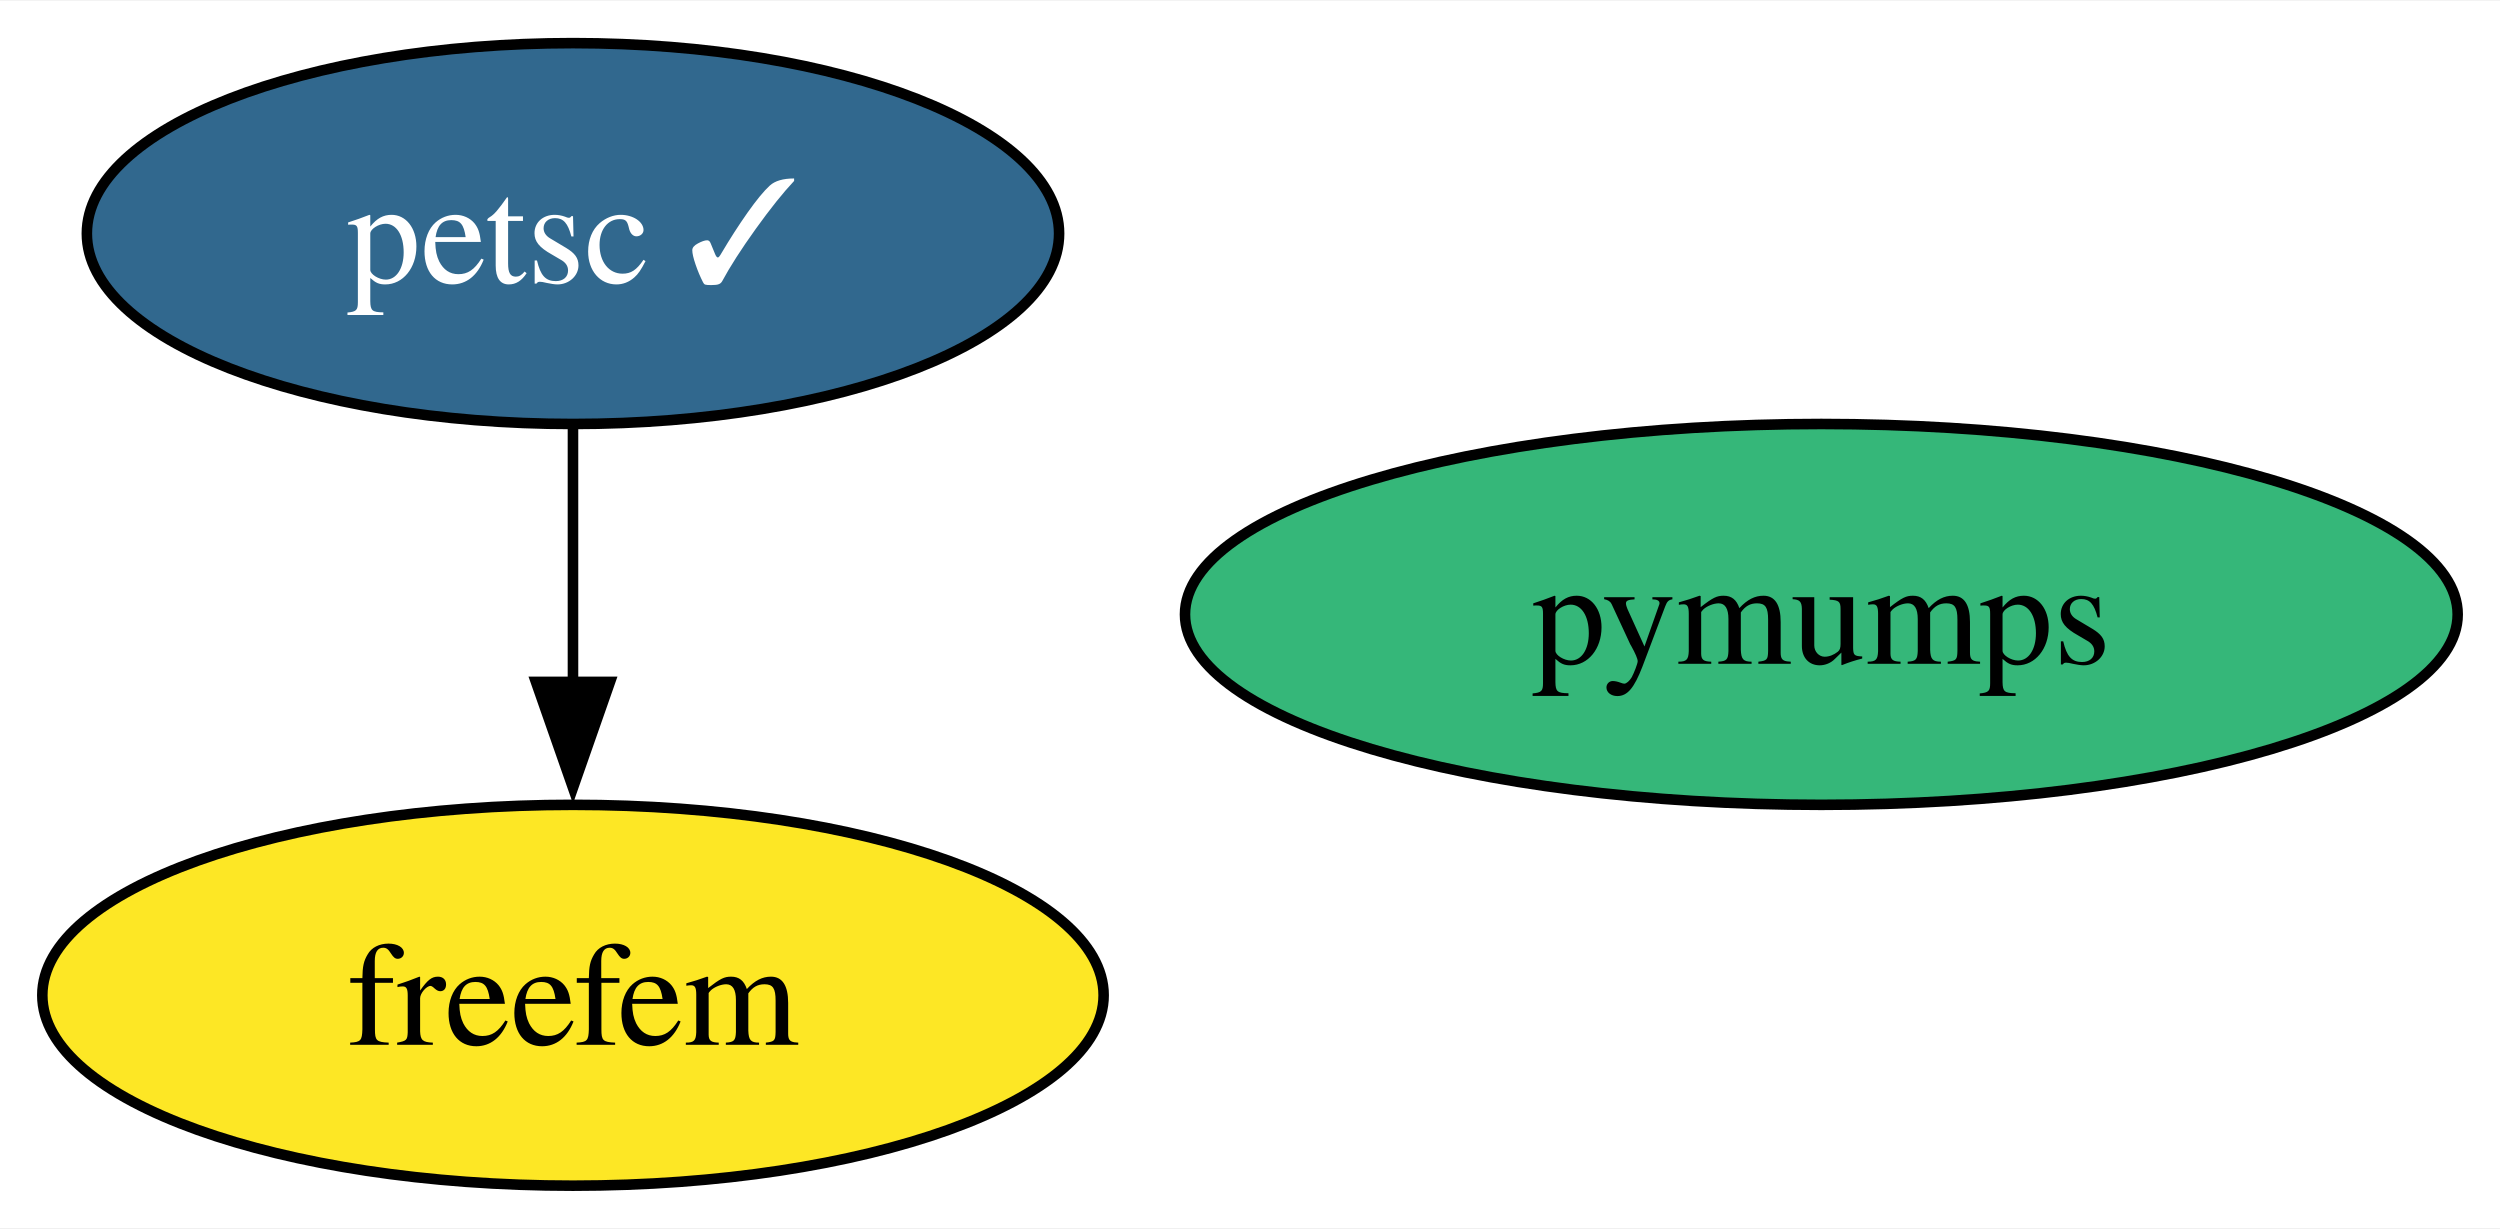
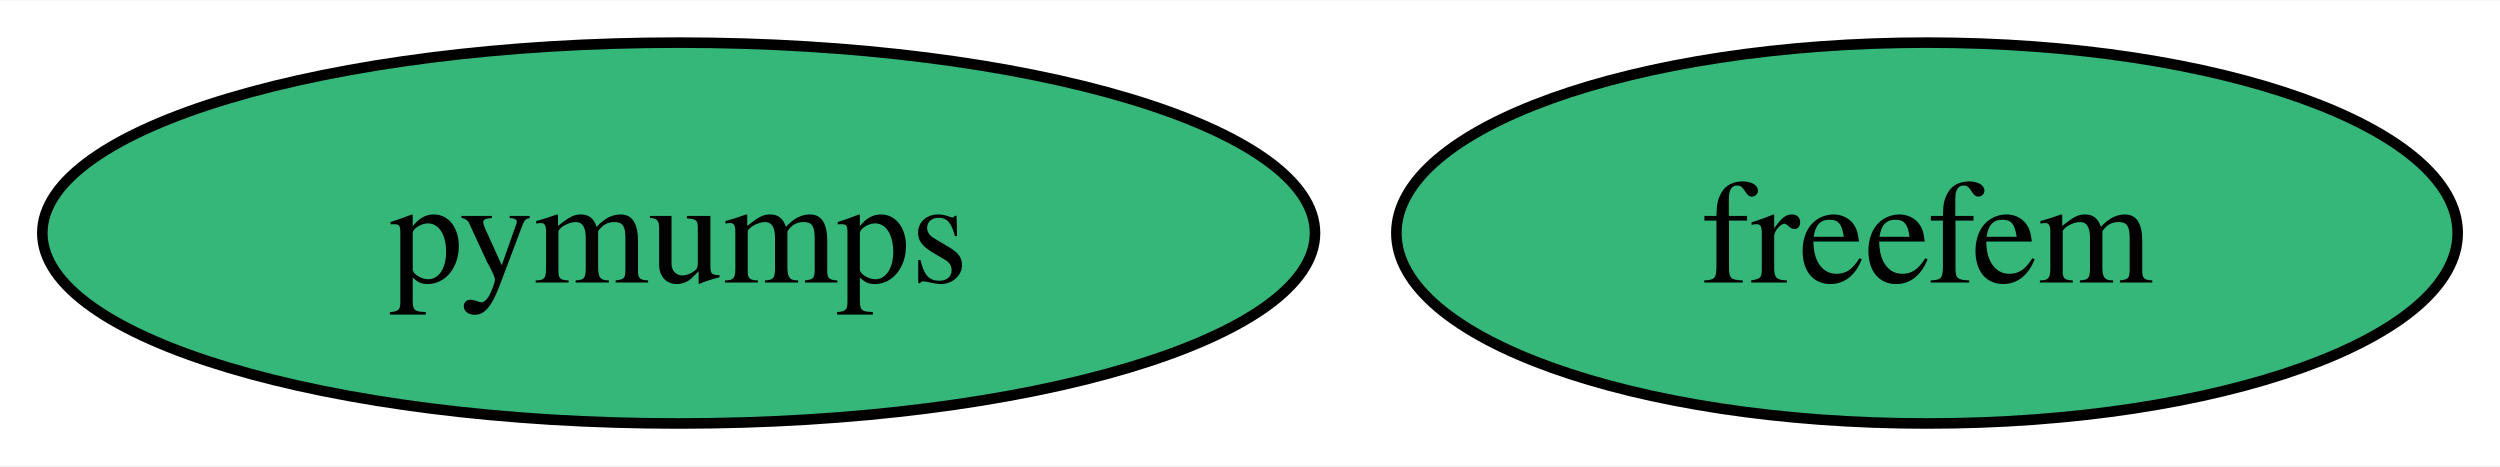
- <svg xmlns="http://www.w3.org/2000/svg" xmlns:xlink="http://www.w3.org/1999/xlink" width="236pt" height="116pt" viewBox="0.00 0.00 236.31 116.00">
-   <g id="graph0" class="graph" transform="scale(1 1) rotate(0) translate(4 112)">
-     <polygon fill="white" stroke="none" points="-4,4 -4,-112 232.31,-112 232.31,4 -4,4" />
+ <svg xmlns="http://www.w3.org/2000/svg" xmlns:xlink="http://www.w3.org/1999/xlink" width="236pt" height="44pt" viewBox="0.00 0.00 236.31 44.00">
+   <g id="graph0" class="graph" transform="scale(1 1) rotate(0) translate(4 40)">
+     <polygon fill="white" stroke="none" points="-4,4 -4,-40 232.31,-40 232.31,4 -4,4" />
    <g id="node1" class="node">
      <g id="a_node1">
-         <a xlink:href="https://github.com/conda-forge/petsc-feedstock/pull/195" xlink:title="petsc ✓">
-           <ellipse fill="#31688e" stroke="black" cx="50.16" cy="-90" rx="45.95" ry="18" />
-           <text text-anchor="middle" x="50.16" y="-85.33" font-family="Times,serif" font-size="14.00" fill="white">petsc ✓</text>
+         <a xlink:href="https://github.com/conda-forge/pymumps-feedstock" xlink:title="pymumps">
+           <ellipse fill="#35b779" stroke="black" cx="60.15" cy="-18" rx="60.15" ry="18" />
+           <text text-anchor="middle" x="60.15" y="-13.32" font-family="Times,serif" font-size="14.00">pymumps</text>
        </a>
      </g>
    </g>
-     <g id="node3" class="node">
-       <g id="a_node3">
-         <a xlink:href="https://github.com/conda-forge/freefem-feedstock" xlink:title="freefem">
-           <ellipse fill="#fde725" stroke="black" cx="50.16" cy="-18" rx="50.16" ry="18" />
-           <text text-anchor="middle" x="50.16" y="-13.32" font-family="Times,serif" font-size="14.00">freefem</text>
-         </a>
-       </g>
-     </g>
-     <g id="edge1" class="edge">
-       <path fill="none" stroke="black" d="M50.16,-71.7C50.16,-64.41 50.16,-55.73 50.16,-47.54" />
-       <polygon fill="black" stroke="black" points="53.66,-47.62 50.16,-37.62 46.66,-47.62 53.66,-47.62" />
-     </g>
    <g id="node2" class="node">
      <g id="a_node2">
-         <a xlink:href="https://github.com/conda-forge/pymumps-feedstock" xlink:title="pymumps">
-           <ellipse fill="#35b779" stroke="black" cx="168.16" cy="-54" rx="60.15" ry="18" />
-           <text text-anchor="middle" x="168.16" y="-49.33" font-family="Times,serif" font-size="14.00">pymumps</text>
+         <a xlink:href="https://github.com/conda-forge/freefem-feedstock" xlink:title="freefem">
+           <ellipse fill="#35b779" stroke="black" cx="178.15" cy="-18" rx="50.16" ry="18" />
+           <text text-anchor="middle" x="178.15" y="-13.32" font-family="Times,serif" font-size="14.00">freefem</text>
        </a>
      </g>
    </g>
  </g>
</svg>
